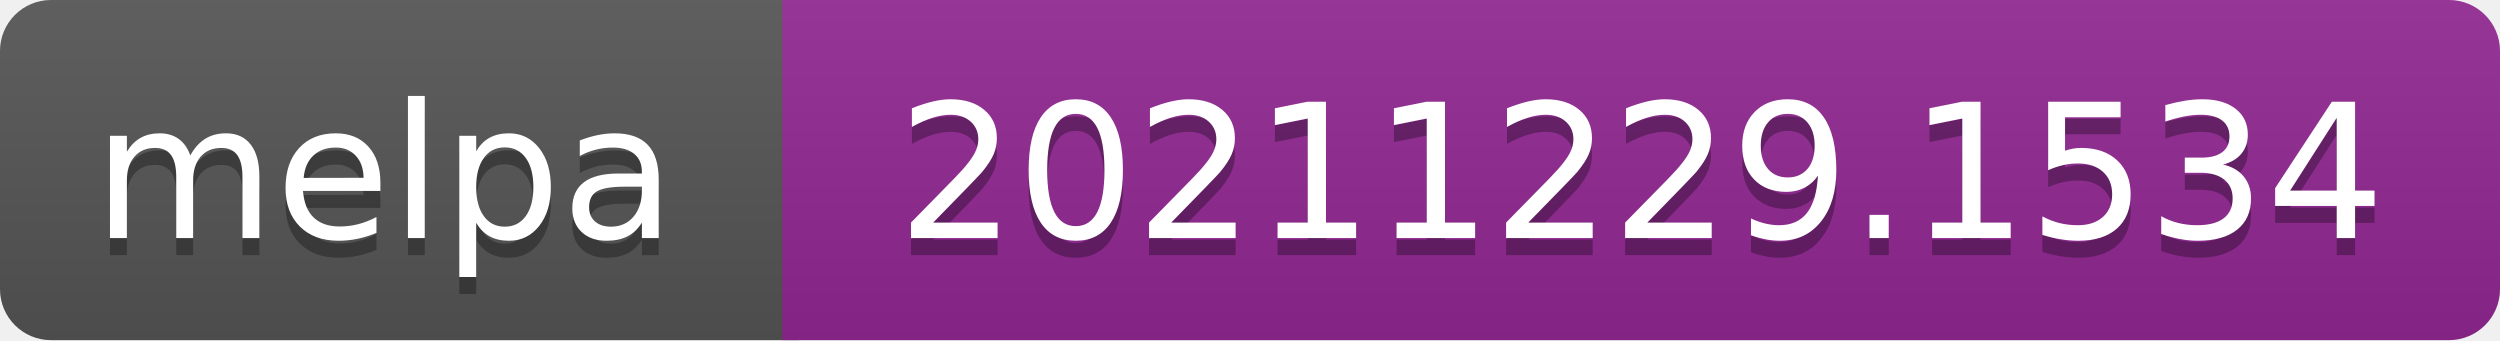
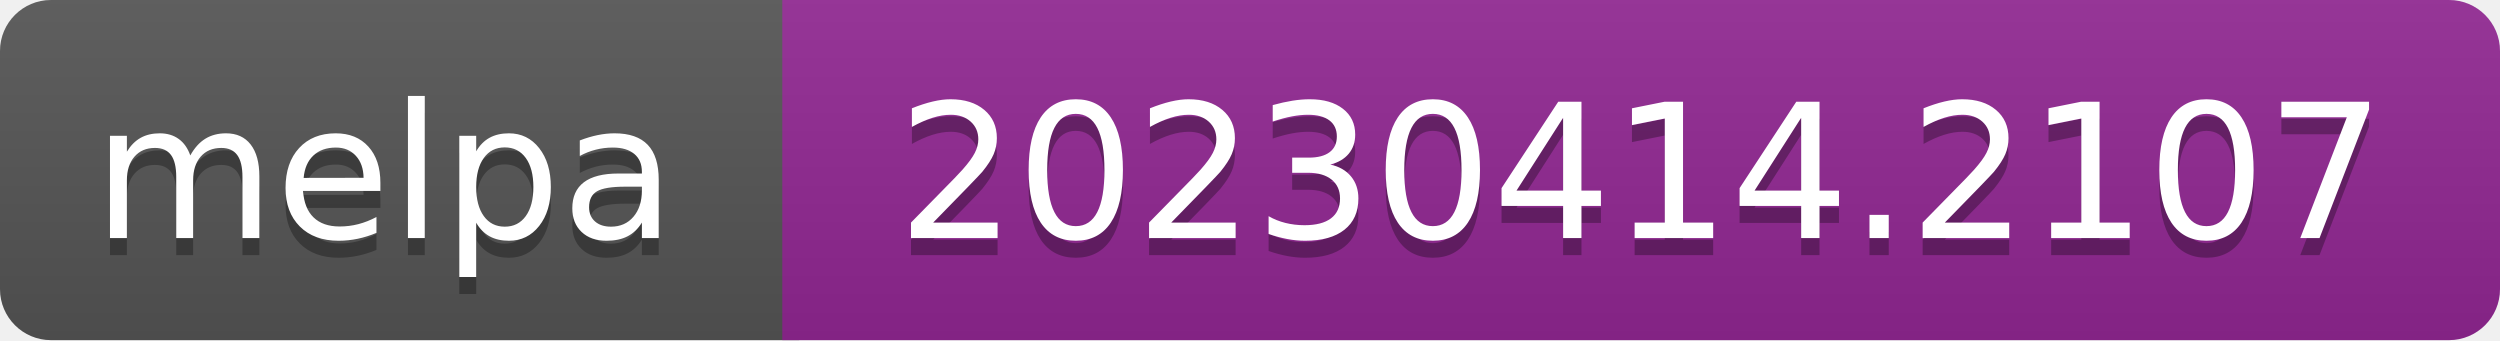
- <svg xmlns="http://www.w3.org/2000/svg" width="147" height="20" role="img" aria-label="melpa: 20211229.1534">
+ <svg xmlns="http://www.w3.org/2000/svg" width="147" height="20" role="img" aria-label="melpa: 20230414.2107">
  <linearGradient id="s" x2="0" y2="100%">
    <stop offset="0" stop-color="#bbb" stop-opacity=".1" />
    <stop offset="1" stop-opacity=".1" />
  </linearGradient>
  <clipPath id="r">
    <rect width="147" height="20" rx="3" fill="#fff" />
  </clipPath>
  <g clip-path="url(#r)">
    <rect width="47" height="20" fill="#555" />
    <rect x="46" width="147" height="20" fill="#922793" />
    <rect width="147" height="20" fill="url(#s)" />
  </g>
  <g fill="#fff" text-anchor="middle" font-family="Verdana,Geneva,DejaVu Sans,sans-serif" font-size="110" text-rendering="geometricPrecision">
    <text aria-hidden="true" x="226" y="150" fill="#010101" fill-opacity=".3" transform="scale(.1)" textLength="343">melpa</text>
    <text x="226" y="140" transform="scale(.1)" fill="#fff" textLength="343">melpa</text>
-     <text aria-hidden="true" x="965" y="150" fill="#010101" fill-opacity=".3" transform="scale(.1)" textLength="875">20211229.1534</text>
-     <text x="965" y="140" transform="scale(.1)" fill="#fff" textLength="875">20211229.1534</text>
+     <text aria-hidden="true" x="965" y="150" fill="#010101" fill-opacity=".3" transform="scale(.1)" textLength="875">20230414.2107</text>
+     <text x="965" y="140" transform="scale(.1)" fill="#fff" textLength="875">20230414.2107</text>
  </g>
</svg>
